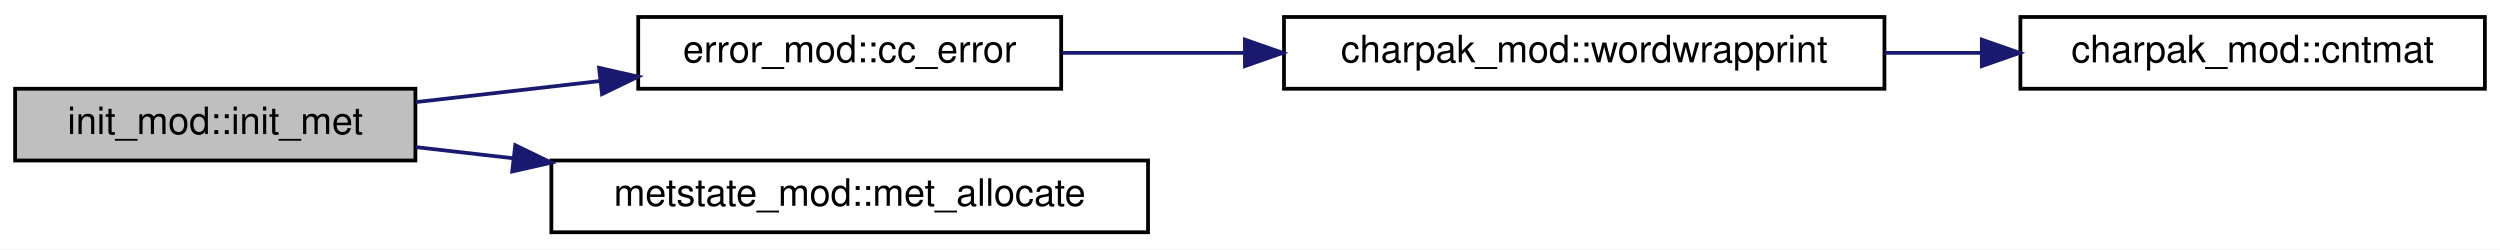
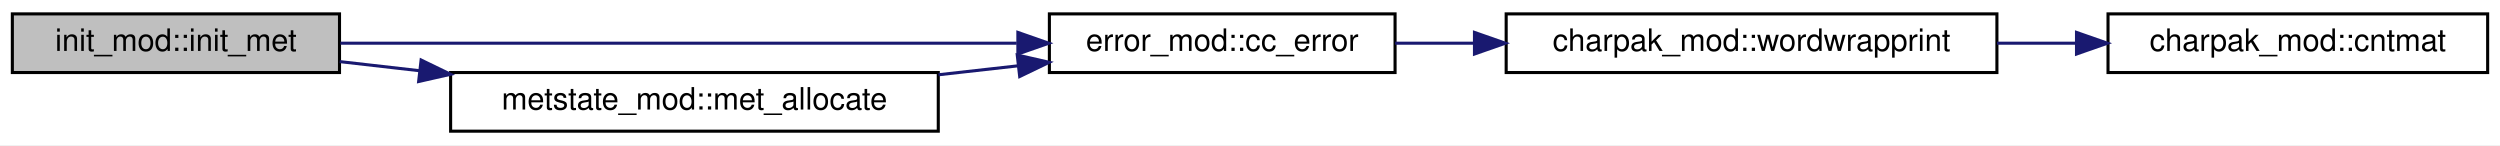
- <svg xmlns="http://www.w3.org/2000/svg" xmlns:xlink="http://www.w3.org/1999/xlink" width="662pt" height="66pt" viewBox="0.00 0.00 662.00 66.00">
-   <g id="graph0" class="graph" transform="scale(1 1) rotate(0) translate(4 62)">
-     <polygon fill="white" stroke="transparent" points="-4,4 -4,-62 658,-62 658,4 -4,4" />
+ <svg xmlns="http://www.w3.org/2000/svg" xmlns:xlink="http://www.w3.org/1999/xlink" width="810pt" height="47pt" viewBox="0.00 0.00 810.00 47.00">
+   <g id="graph0" class="graph" transform="scale(1 1) rotate(0) translate(4 43)">
+     <polygon fill="white" stroke="transparent" points="-4,4 -4,-43 806,-43 806,4 -4,4" />
    <g id="node1" class="node">
      <g id="a_node1">
        <a xlink:title="Initialize the met state.">
          <polygon fill="#bfbfbf" stroke="black" points="0,-19.5 0,-38.5 106,-38.5 106,-19.5 0,-19.5" />
          <text text-anchor="middle" x="53" y="-26.5" font-family="Helvetica,sans-Serif" font-size="10.00">init_mod::init_met</text>
        </a>
      </g>
    </g>
    <g id="node2" class="node">
      <g id="a_node2">
        <a xlink:href="group__core__modules.html#ga51caf927c8403a431dd55956762ad350" target="_top" xlink:title="CC_Error.">
-           <polygon fill="white" stroke="black" points="165,-38.5 165,-57.5 277,-57.5 277,-38.5 165,-38.5" />
-           <text text-anchor="middle" x="221" y="-45.5" font-family="Helvetica,sans-Serif" font-size="10.00">error_mod::cc_error</text>
+           <polygon fill="white" stroke="black" points="336,-19.5 336,-38.5 448,-38.5 448,-19.5 336,-19.5" />
+           <text text-anchor="middle" x="392" y="-26.5" font-family="Helvetica,sans-Serif" font-size="10.00">error_mod::cc_error</text>
        </a>
      </g>
    </g>
    <g id="edge1" class="edge">
-       <path fill="none" stroke="midnightblue" d="M106.07,-34.96C121.58,-36.74 138.77,-38.7 155,-40.56" />
-       <polygon fill="midnightblue" stroke="midnightblue" points="154.63,-44.04 164.96,-41.7 155.42,-37.09 154.63,-44.04" />
+       <path fill="none" stroke="midnightblue" d="M106.29,-29C165.3,-29 261.41,-29 325.41,-29" />
+       <polygon fill="midnightblue" stroke="midnightblue" points="325.79,-32.5 335.79,-29 325.79,-25.5 325.79,-32.5" />
    </g>
    <g id="node5" class="node">
      <g id="a_node5">
        <a xlink:href="group__core__modules.html#gad1e148405a99dea51c273511b9c1ce5c" target="_top" xlink:title="Allocate the MetState object.">
          <polygon fill="white" stroke="black" points="142,-0.5 142,-19.5 300,-19.5 300,-0.5 142,-0.5" />
          <text text-anchor="middle" x="221" y="-7.5" font-family="Helvetica,sans-Serif" font-size="10.00">metstate_mod::met_allocate</text>
        </a>
      </g>
    </g>
    <g id="edge4" class="edge">
      <path fill="none" stroke="midnightblue" d="M106.07,-23.04C114.36,-22.09 123.13,-21.09 131.98,-20.08" />
      <polygon fill="midnightblue" stroke="midnightblue" points="132.44,-23.55 141.97,-18.93 131.64,-16.59 132.44,-23.55" />
    </g>
    <g id="node3" class="node">
      <g id="a_node3">
        <a xlink:href="group__core__modules.html#ga3890886a8d25cb4253fe2706c44e6e78" target="_top" xlink:title="Print a string in multiple lines.">
-           <polygon fill="white" stroke="black" points="336,-38.5 336,-57.5 495,-57.5 495,-38.5 336,-38.5" />
-           <text text-anchor="middle" x="415.5" y="-45.5" font-family="Helvetica,sans-Serif" font-size="10.00">charpak_mod::wordwrapprint</text>
+           <polygon fill="white" stroke="black" points="484,-19.5 484,-38.5 643,-38.5 643,-19.5 484,-19.5" />
+           <text text-anchor="middle" x="563.5" y="-26.5" font-family="Helvetica,sans-Serif" font-size="10.00">charpak_mod::wordwrapprint</text>
        </a>
      </g>
    </g>
    <g id="edge2" class="edge">
-       <path fill="none" stroke="midnightblue" d="M277.16,-48C292.25,-48 309,-48 325.46,-48" />
-       <polygon fill="midnightblue" stroke="midnightblue" points="325.66,-51.5 335.66,-48 325.66,-44.5 325.66,-51.5" />
+       <path fill="none" stroke="midnightblue" d="M448.03,-29C456.23,-29 464.85,-29 473.54,-29" />
+       <polygon fill="midnightblue" stroke="midnightblue" points="473.73,-32.5 483.73,-29 473.73,-25.5 473.73,-32.5" />
    </g>
    <g id="node4" class="node">
      <g id="a_node4">
        <a xlink:href="group__core__modules.html#ga36b722fb300c543f0eb910116bb28973" target="_top" xlink:title="Count the number of times a character appears in a string.">
-           <polygon fill="white" stroke="black" points="531,-38.5 531,-57.5 654,-57.5 654,-38.5 531,-38.5" />
-           <text text-anchor="middle" x="592.5" y="-45.5" font-family="Helvetica,sans-Serif" font-size="10.00">charpak_mod::cntmat</text>
+           <polygon fill="white" stroke="black" points="679,-19.5 679,-38.5 802,-38.5 802,-19.5 679,-19.5" />
+           <text text-anchor="middle" x="740.5" y="-26.5" font-family="Helvetica,sans-Serif" font-size="10.00">charpak_mod::cntmat</text>
        </a>
      </g>
    </g>
    <g id="edge3" class="edge">
-       <path fill="none" stroke="midnightblue" d="M495.04,-48C503.57,-48 512.21,-48 520.64,-48" />
-       <polygon fill="midnightblue" stroke="midnightblue" points="520.79,-51.5 530.79,-48 520.79,-44.5 520.79,-51.5" />
+       <path fill="none" stroke="midnightblue" d="M643.04,-29C651.57,-29 660.21,-29 668.64,-29" />
+       <polygon fill="midnightblue" stroke="midnightblue" points="668.79,-32.5 678.79,-29 668.79,-25.5 668.79,-32.5" />
+     </g>
+     <g id="edge5" class="edge">
+       <path fill="none" stroke="midnightblue" d="M300.07,-18.78C308.68,-19.74 317.37,-20.72 325.8,-21.67" />
+       <polygon fill="midnightblue" stroke="midnightblue" points="325.59,-25.17 335.92,-22.81 326.38,-18.21 325.59,-25.17" />
    </g>
  </g>
</svg>
